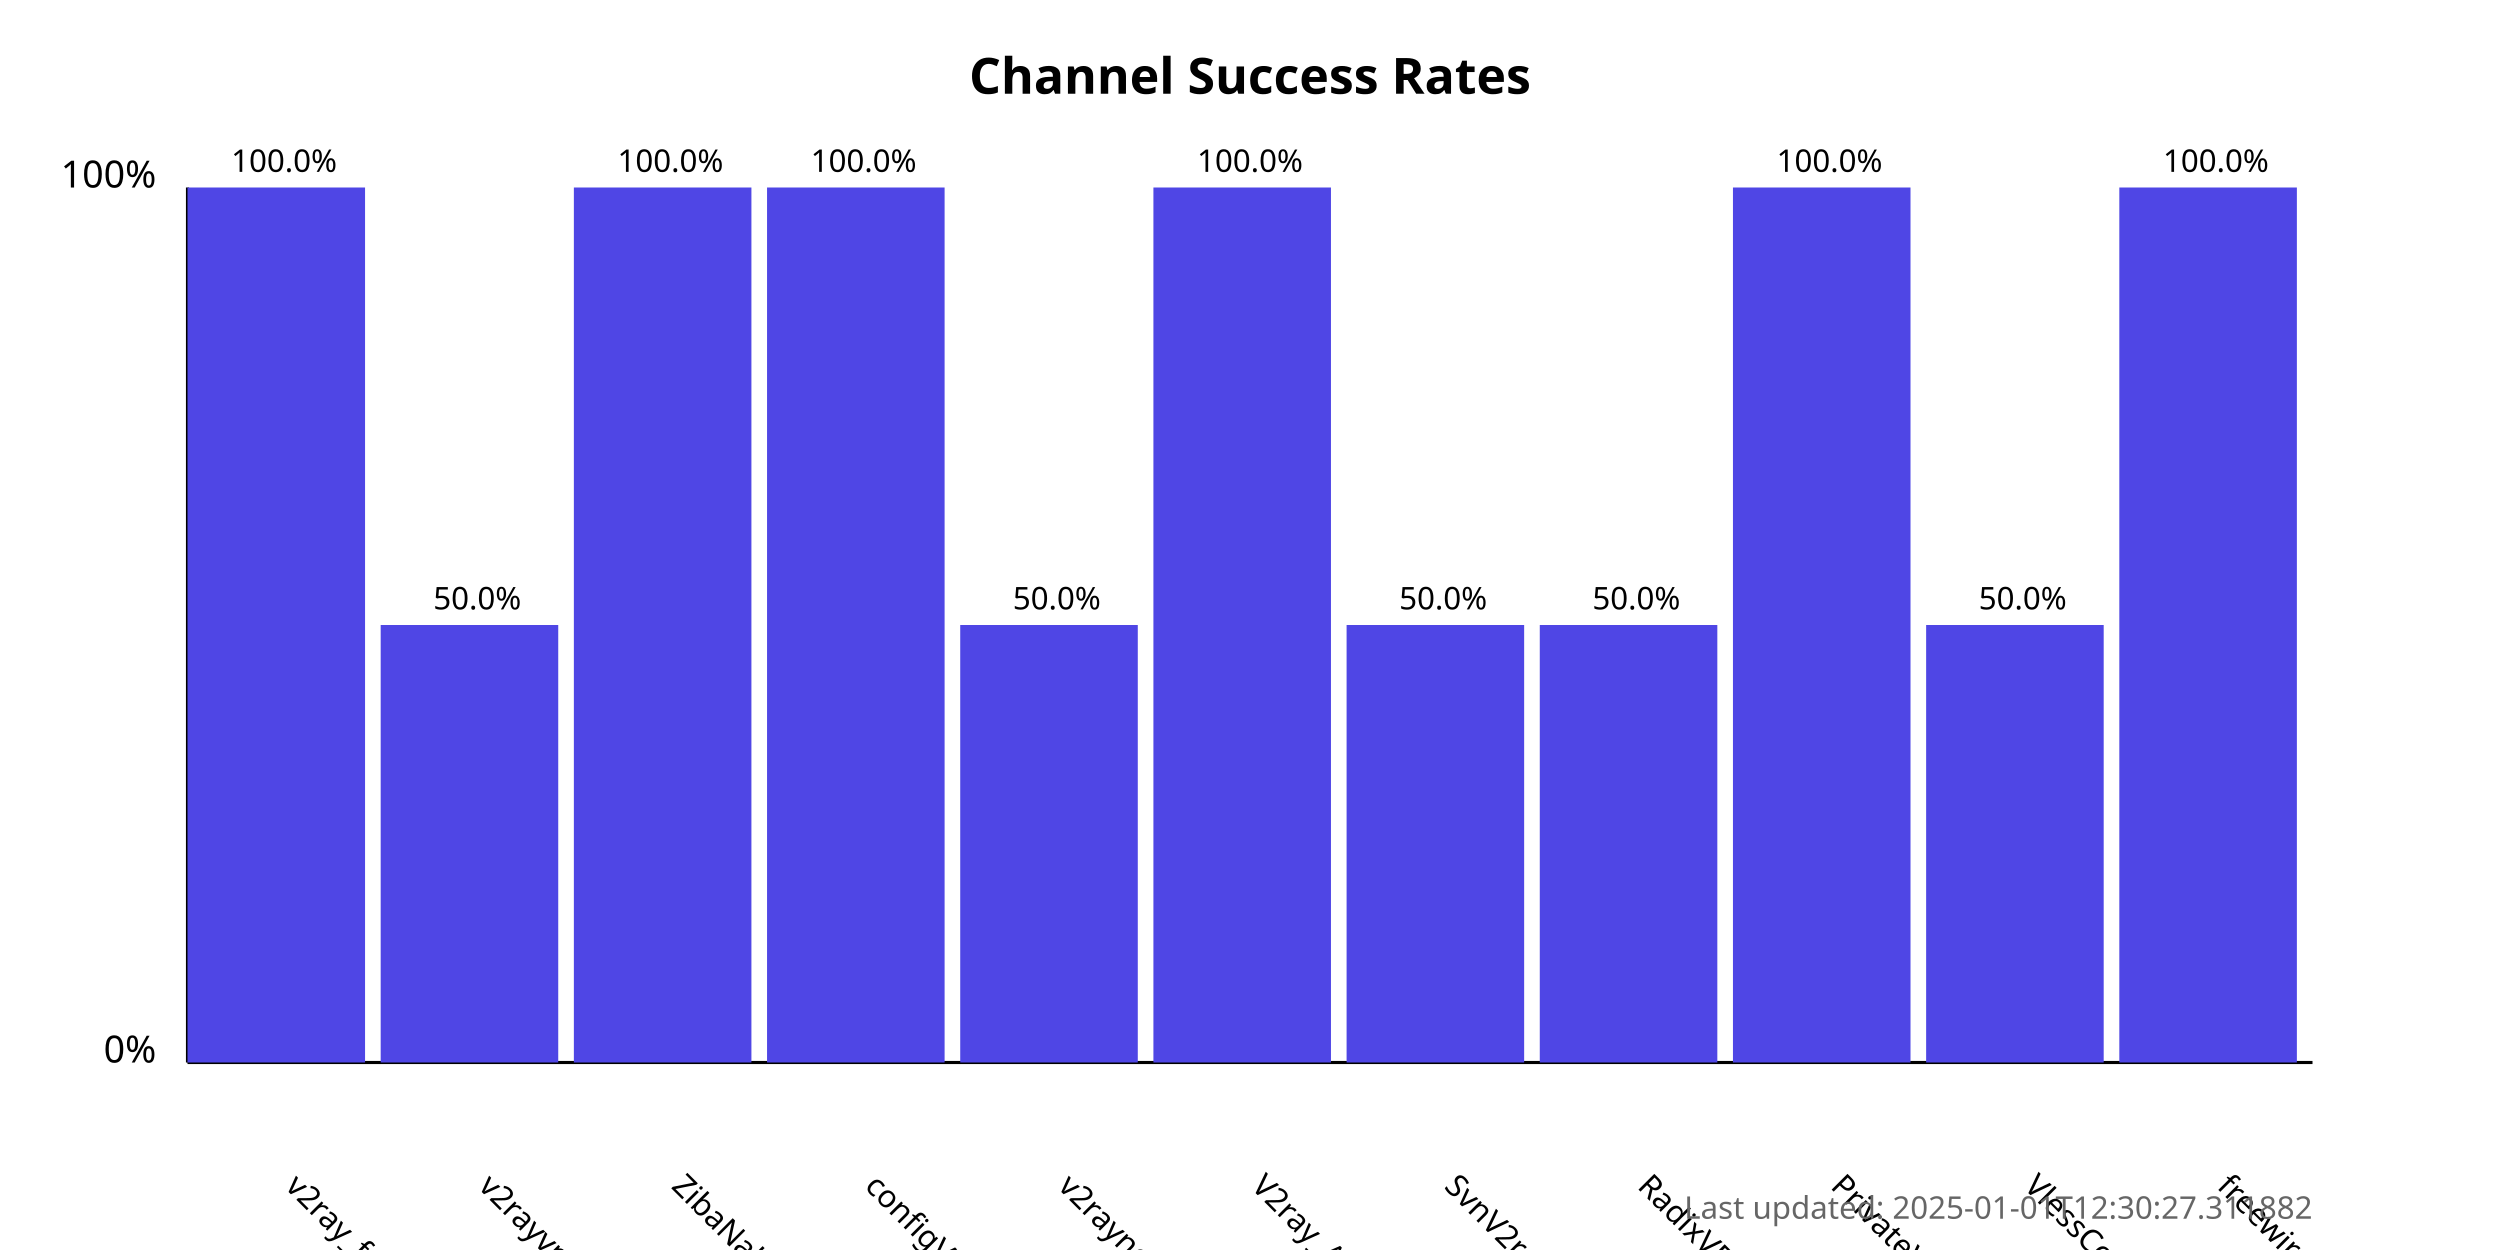
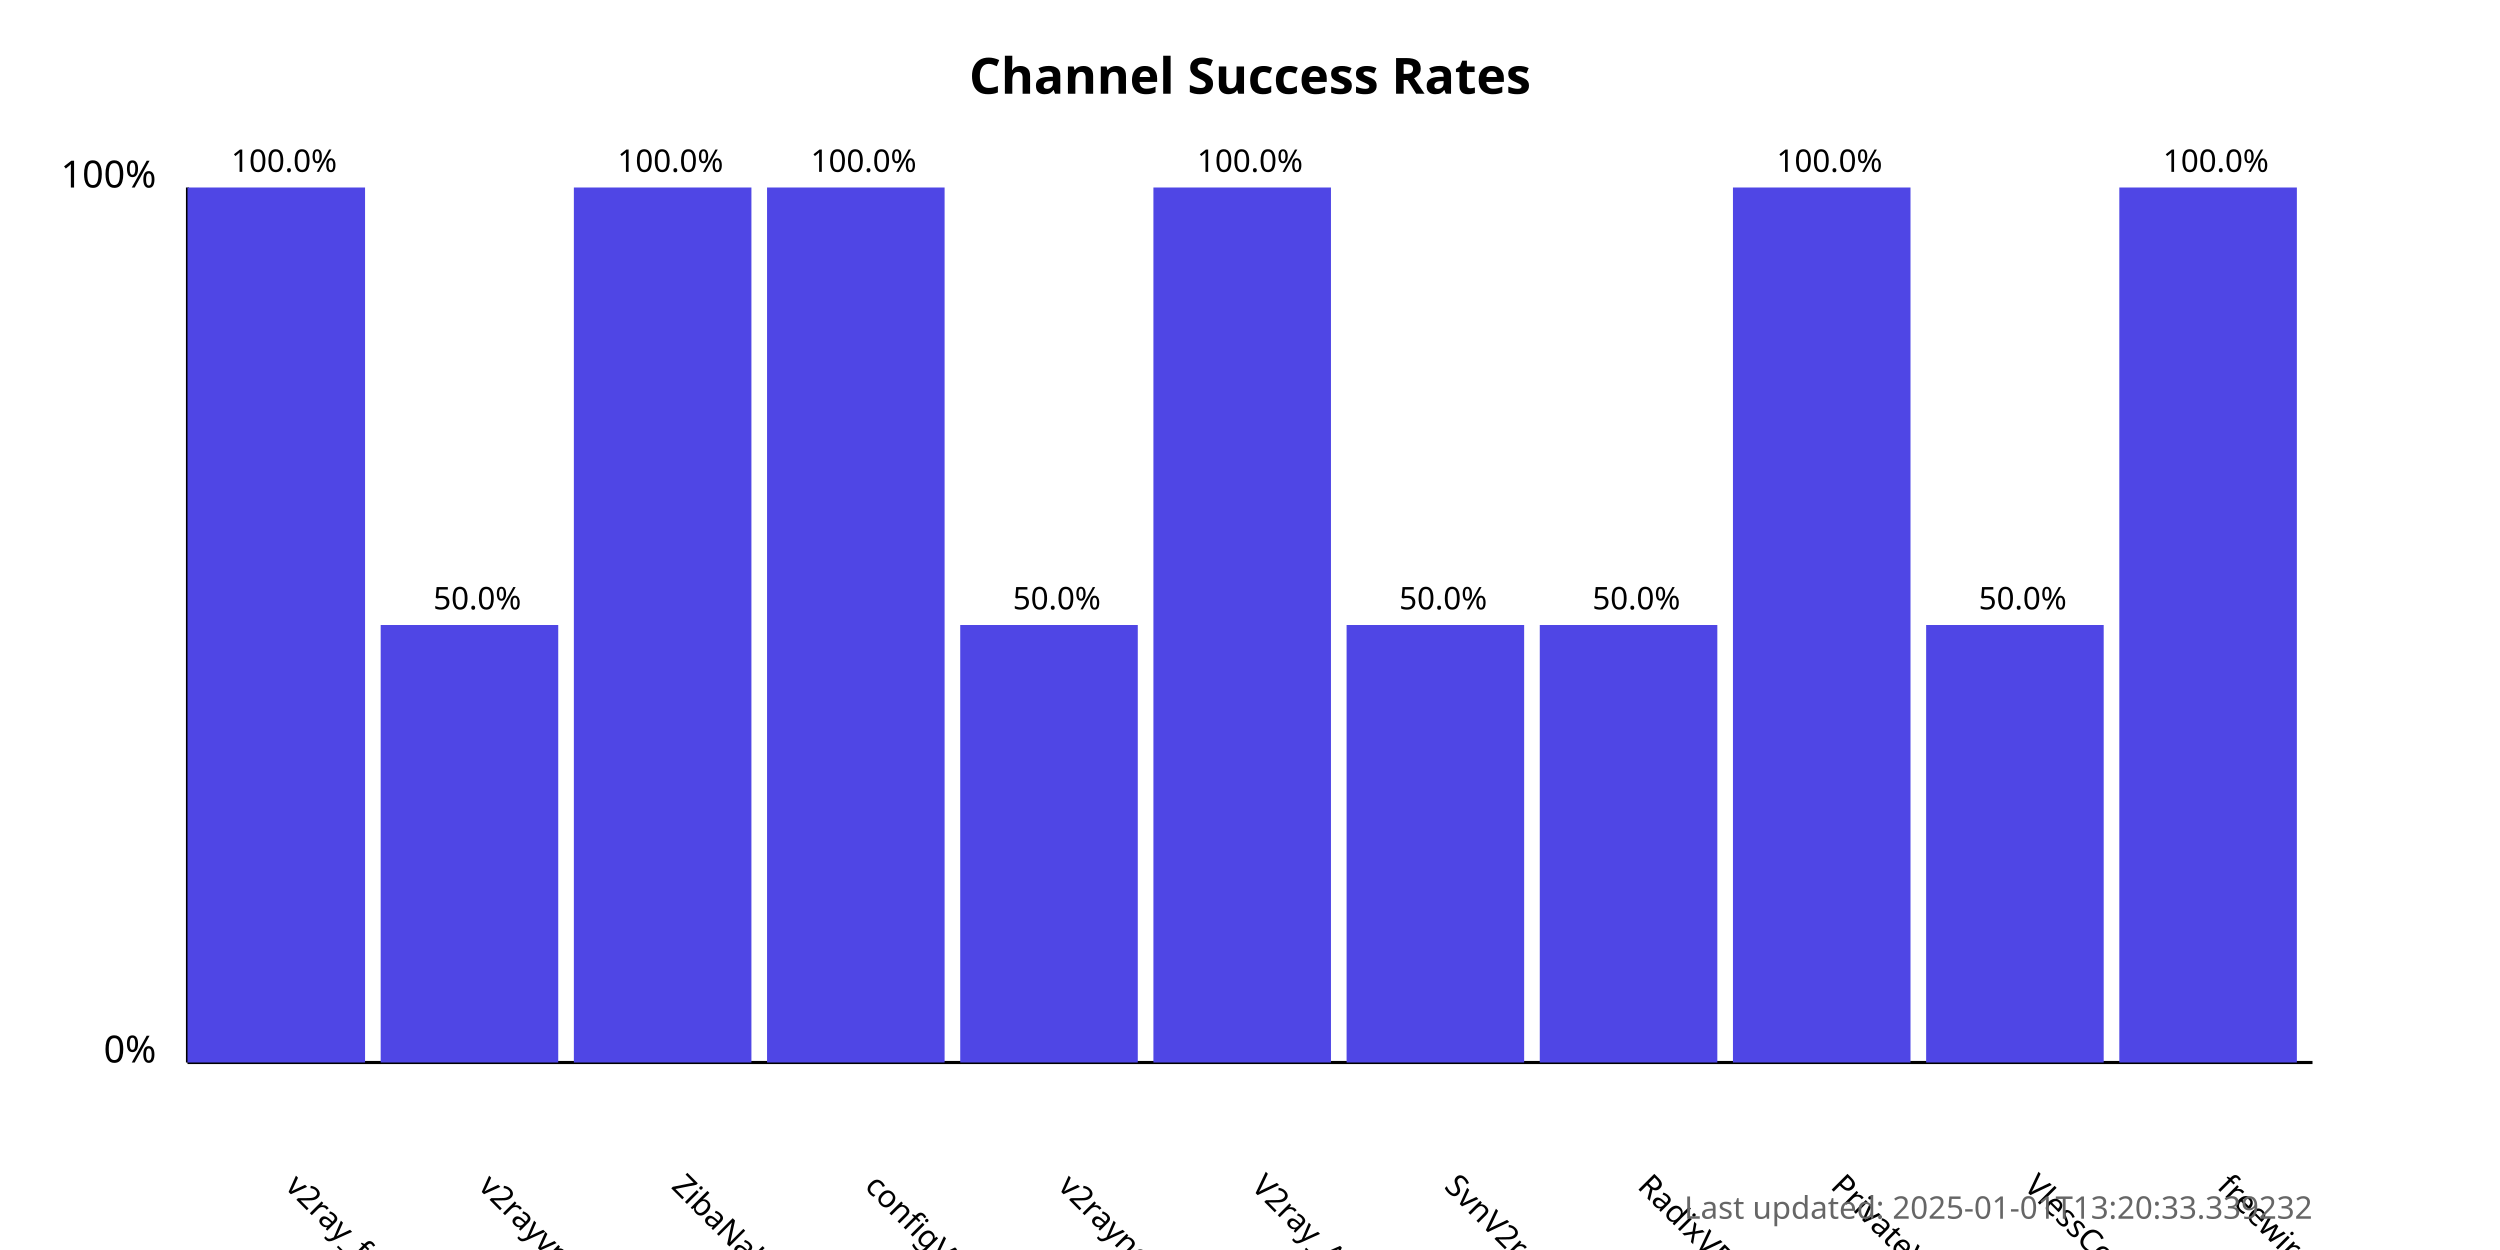
<svg xmlns="http://www.w3.org/2000/svg" width="800" height="400">
  <style>
            .chart-title { font: bold 16px sans-serif; }
            .axis-label { font: 12px sans-serif; }
            .tick-label { font: 10px sans-serif; }
            .bar { fill: #4f46e5; }
            .bar:hover { fill: #6366f1; }
            .timestamp { font: 10px sans-serif; fill: #666; }
        </style>
  <text x="400.0" y="30" text-anchor="middle" class="chart-title">
            Channel Success Rates
        </text>
  <line x1="60" y1="340" x2="60" y2="60" stroke="black" stroke-width="1" />
  <line x1="60" y1="340" x2="740" y2="340" stroke="black" stroke-width="1" />
  <text x="50" y="340" text-anchor="end" class="axis-label">0%</text>
  <text x="50" y="60" text-anchor="end" class="axis-label">100%</text>
  <g>
    <rect x="60" y="60.0" width="56.818" height="280.0" class="bar" />
    <text x="90.909" y="380" transform="rotate(45, 90.90909, 380)" text-anchor="start" class="tick-label">
                v2ray_free_conf
            </text>
    <text x="90.909" y="55.0" text-anchor="middle" class="tick-label">
                100.0%
            </text>
  </g>
  <g>
    <rect x="121.818" y="200.0" width="56.818" height="140.0" class="bar" />
    <text x="152.727" y="380" transform="rotate(45, 152.7273, 380)" text-anchor="start" class="tick-label">
                v2rayvpno
            </text>
    <text x="152.727" y="195.0" text-anchor="middle" class="tick-label">
                50.0%
            </text>
  </g>
  <g>
    <rect x="183.636" y="60.0" width="56.818" height="280.0" class="bar" />
    <text x="214.545" y="380" transform="rotate(45, 214.5455, 380)" text-anchor="start" class="tick-label">
                ZibaNabz
            </text>
    <text x="214.545" y="55.0" text-anchor="middle" class="tick-label">
                100.0%
            </text>
  </g>
  <g>
    <rect x="245.455" y="60.0" width="56.818" height="280.0" class="bar" />
    <text x="276.364" y="380" transform="rotate(45, 276.3636, 380)" text-anchor="start" class="tick-label">
                configV2rayForFree
            </text>
    <text x="276.364" y="55.0" text-anchor="middle" class="tick-label">
                100.0%
            </text>
  </g>
  <g>
    <rect x="307.273" y="200.0" width="56.818" height="140.0" class="bar" />
    <text x="338.182" y="380" transform="rotate(45, 338.1818, 380)" text-anchor="start" class="tick-label">
                v2rayngvpn
            </text>
    <text x="338.182" y="195.0" text-anchor="middle" class="tick-label">
                50.0%
            </text>
  </g>
  <g>
    <rect x="369.091" y="60.0" width="56.818" height="280.0" class="bar" />
    <text x="400.0" y="380" transform="rotate(45, 400.0, 380)" text-anchor="start" class="tick-label">
                V2ray_Alpha
            </text>
    <text x="400.0" y="55.0" text-anchor="middle" class="tick-label">
                100.0%
            </text>
  </g>
  <g>
    <rect x="430.909" y="200.0" width="56.818" height="140.0" class="bar" />
    <text x="461.818" y="380" transform="rotate(45, 461.8182, 380)" text-anchor="start" class="tick-label">
                SvnV2ray
            </text>
    <text x="461.818" y="195.0" text-anchor="middle" class="tick-label">
                50.0%
            </text>
  </g>
  <g>
    <rect x="492.727" y="200.0" width="56.818" height="140.0" class="bar" />
    <text x="523.636" y="380" transform="rotate(45, 523.6364, 380)" text-anchor="start" class="tick-label">
                RadixVPN
            </text>
    <text x="523.636" y="195.0" text-anchor="middle" class="tick-label">
                50.0%
            </text>
  </g>
  <g>
    <rect x="554.545" y="60.0" width="56.818" height="280.0" class="bar" />
    <text x="585.455" y="380" transform="rotate(45, 585.4545, 380)" text-anchor="start" class="tick-label">
                PrivateVPNs
            </text>
    <text x="585.455" y="55.0" text-anchor="middle" class="tick-label">
                100.0%
            </text>
  </g>
  <g>
    <rect x="616.364" y="200.0" width="56.818" height="140.0" class="bar" />
    <text x="647.273" y="380" transform="rotate(45, 647.2727, 380)" text-anchor="start" class="tick-label">
                VlessConfig
            </text>
    <text x="647.273" y="195.0" text-anchor="middle" class="tick-label">
                50.0%
            </text>
  </g>
  <g>
    <rect x="678.182" y="60.0" width="56.818" height="280.0" class="bar" />
    <text x="709.091" y="380" transform="rotate(45, 709.0909, 380)" text-anchor="start" class="tick-label">
                freewireguard
            </text>
    <text x="709.091" y="55.0" text-anchor="middle" class="tick-label">
                100.0%
            </text>
  </g>
  <text x="740" y="390" text-anchor="end" class="timestamp">
-             Last updated: 2025-01-01T12:30:27.311882
+             Last updated: 2025-01-01T13:20:33.339232
        </text>
</svg>
